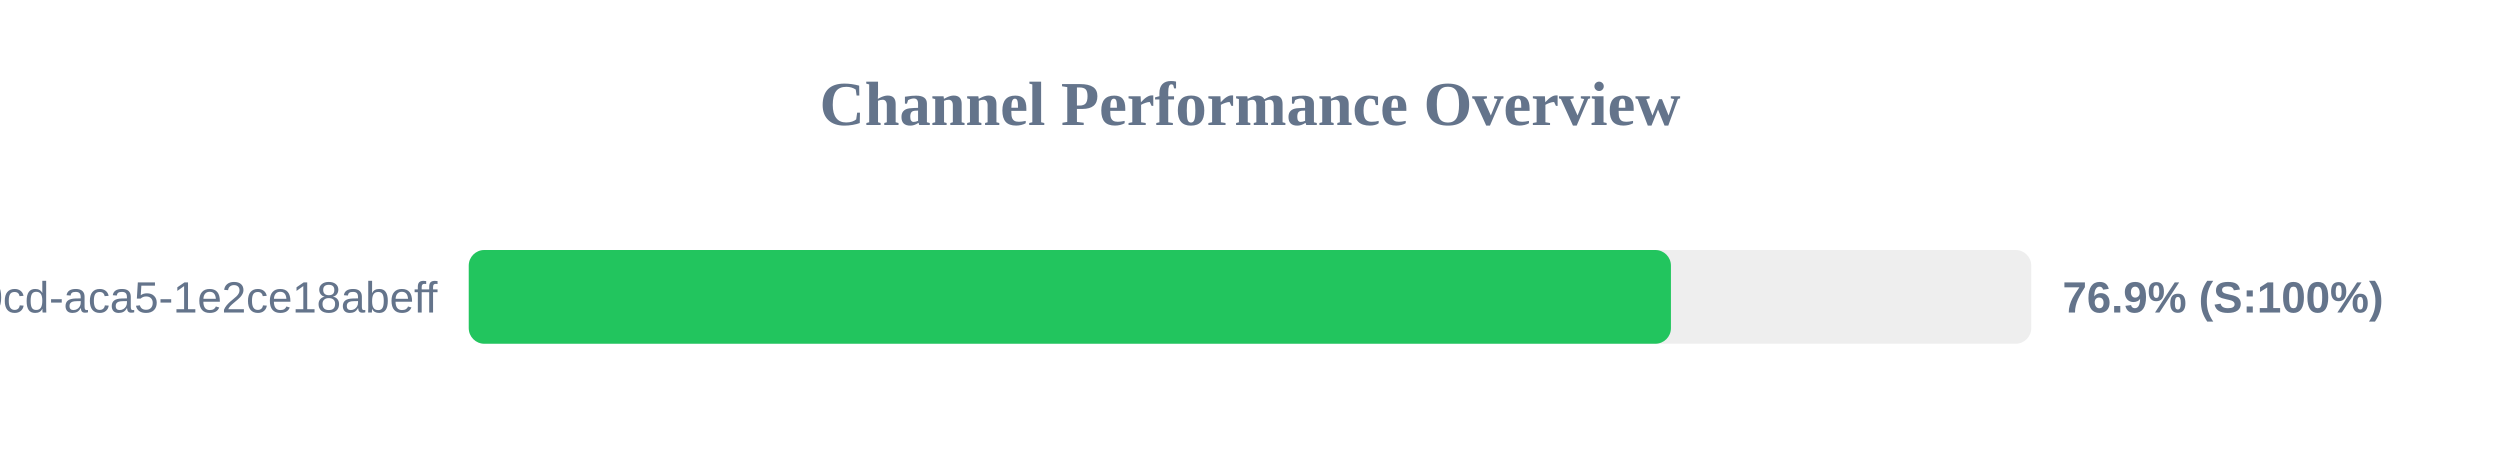
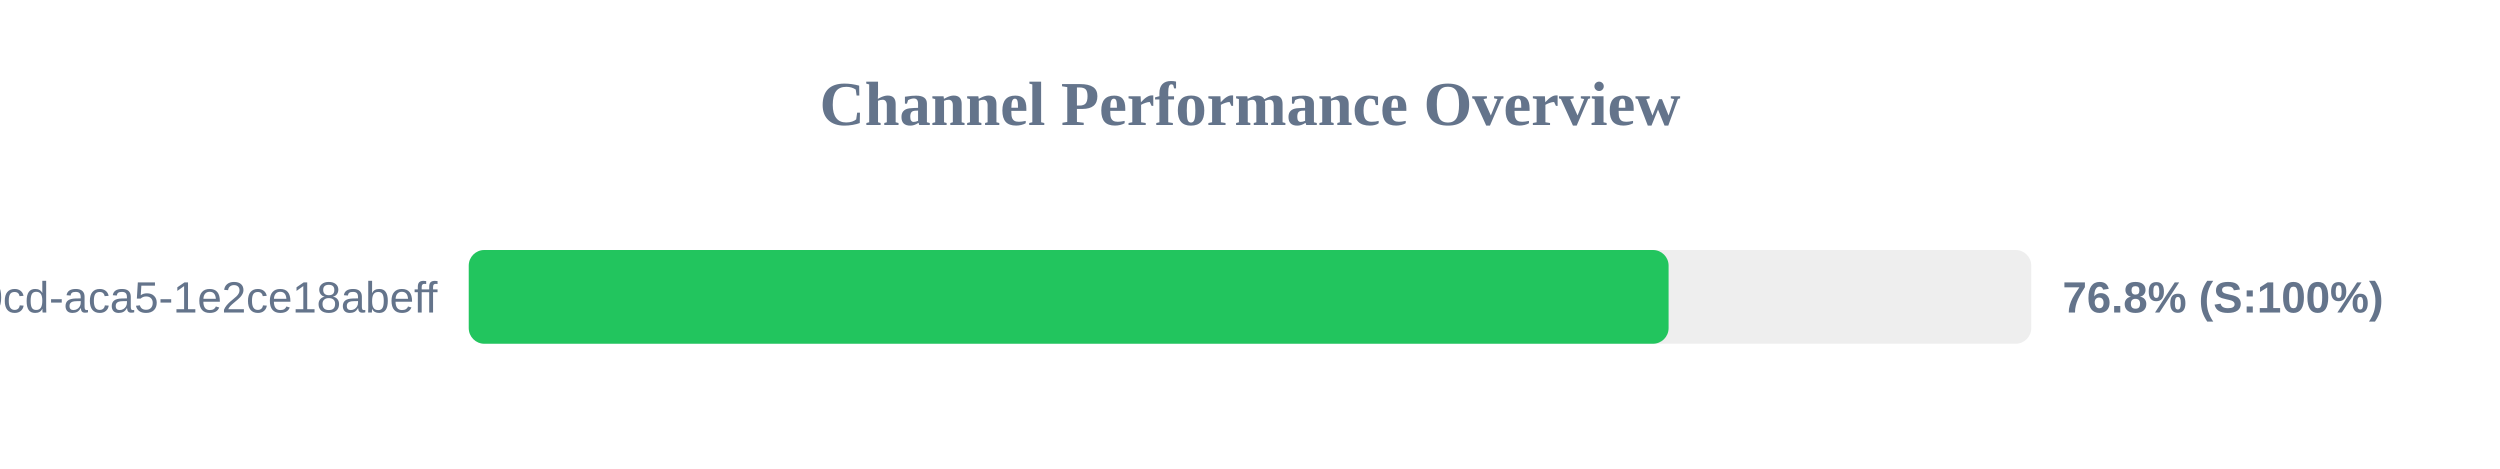
<svg xmlns="http://www.w3.org/2000/svg" width="800" height="150" version="1.1">
  <style>
        .row { font: 14px Arial; fill: #64748b; }
        .score { font: bold 14px Arial; fill: #64748b; }
    </style>
  <text x="400" y="40" text-anchor="middle" font-size="20px" font-weight="bold" fill="#64748b">Channel Performance Overview</text>
  <rect x="150" y="80" width="500" height="30" fill="#eee" rx="5" />
-   <rect x="150" y="80" width="384.7" height="30" fill="#22c55e" rx="5" />
+   <rect x="150" y="80" width="383.95" height="30" fill="#22c55e" rx="5" />
  <text x="140" y="100" text-anchor="end" class="row">?uuid=ebbeef45-0fd8-40cd-aca5-1e2ce18abeff</text>
-   <text x="660" y="100" text-anchor="start" class="score">76.9% (S:100%)</text>
+   <text x="660" y="100" text-anchor="start" class="score">76.8% (S:100%)</text>
</svg>
